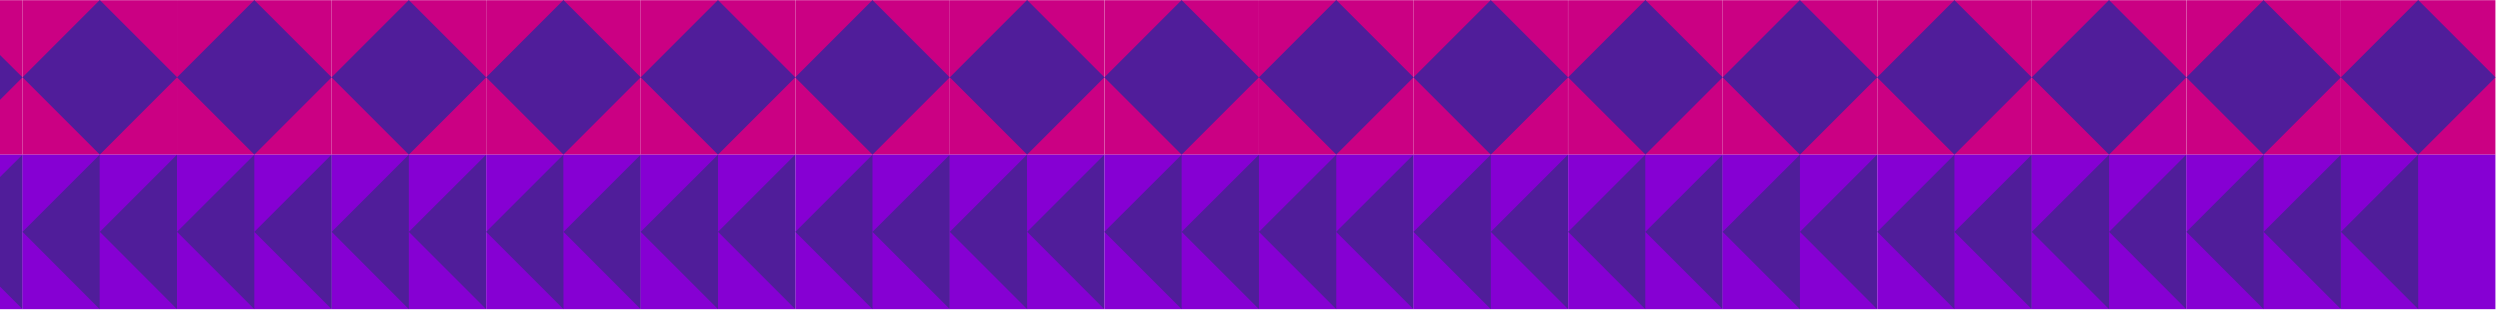
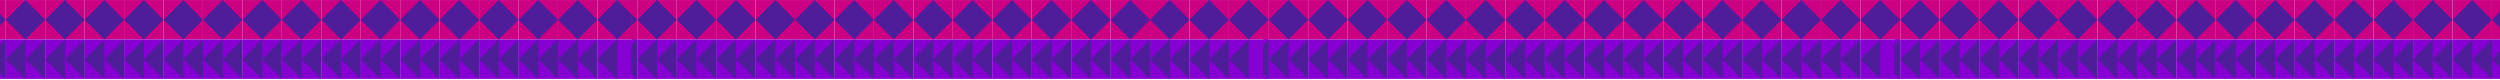
- <svg xmlns="http://www.w3.org/2000/svg" width="490" height="61" viewBox="0 0 490 61" fill="none">
-   <path d="M155.882 0.035L155.882 30.316L186.164 30.316L186.164 0.035L155.882 0.035Z" fill="#CB0083" />
-   <path d="M155.855 15.168L171.007 30.316L186.155 15.164L171.003 0.016L155.855 15.168Z" fill="#501D9A" />
+ <svg xmlns="http://www.w3.org/2000/svg" width="1920" height="61" viewBox="0 0 1920 61" fill="none">
+   <path d="M155.882 0.034L155.882 30.316L186.164 30.316L186.164 0.034L155.882 0.034Z" fill="#CB0083" />
+   <path d="M155.855 15.168L171.007 30.315L186.155 15.163L171.003 0.016L155.855 15.168Z" fill="#501D9A" />
  <path d="M155.882 30.316L155.882 60.598L186.164 60.598L186.164 30.316L155.882 30.316Z" fill="#8600D3" />
  <path d="M171.008 30.316L171.008 60.598L155.882 45.442L171.008 30.316Z" fill="#501D9A" />
  <path d="M186.164 30.316L186.164 60.598L171.008 45.442L186.164 30.316Z" fill="#501D9A" />
-   <path d="M186.164 0.035L186.164 30.316L216.445 30.316L216.445 0.035L186.164 0.035Z" fill="#CB0083" />
-   <path d="M186.162 15.157L201.314 30.305L216.462 15.153L201.31 0.005L186.162 15.157Z" fill="#501D9A" />
+   <path d="M186.164 0.034L186.164 30.316L216.445 30.316L216.445 0.034L186.164 0.034Z" fill="#CB0083" />
+   <path d="M186.162 15.156L201.314 30.304L216.462 15.152L201.31 0.004L186.162 15.156Z" fill="#501D9A" />
  <path d="M186.164 30.316L186.164 60.598L216.445 60.598L216.445 30.316L186.164 30.316Z" fill="#8600D3" />
  <path d="M201.289 30.316L201.32 60.598L186.164 45.442L201.289 30.316Z" fill="#501D9A" />
  <path d="M216.445 30.316L216.445 60.598L201.32 45.442L216.445 30.316Z" fill="#501D9A" />
-   <path d="M216.476 0.035L216.476 30.316L246.757 30.316L246.757 0.035L216.476 0.035Z" fill="#CB0083" />
-   <path d="M216.447 15.167L231.599 30.314L246.747 15.162L231.595 0.015L216.447 15.167Z" fill="#501D9A" />
+   <path d="M216.476 0.034L216.476 30.316L246.757 30.316L246.757 0.034L216.476 0.034Z" fill="#CB0083" />
+   <path d="M216.447 15.166L231.599 30.314L246.747 15.162L231.595 0.014L216.447 15.166Z" fill="#501D9A" />
  <path d="M216.476 30.316L216.476 60.598L246.757 60.598L246.757 30.316L216.476 30.316Z" fill="#8600D3" />
  <path d="M231.601 30.316L231.601 60.598L216.445 45.442L231.601 30.316Z" fill="#501D9A" />
  <path d="M246.757 30.316L246.757 60.598L231.601 45.442L246.757 30.316Z" fill="#501D9A" />
-   <path d="M64.976 0.035L64.976 30.316L95.258 30.316L95.258 0.035L64.976 0.035Z" fill="#CB0083" />
-   <path d="M64.98 15.167L80.132 30.314L95.28 15.162L80.128 0.015L64.98 15.167Z" fill="#501D9A" />
+   <path d="M64.976 0.034L64.976 30.316L95.258 30.316L95.258 0.034L64.976 0.034Z" fill="#CB0083" />
+   <path d="M64.98 15.166L80.132 30.314L95.28 15.162L80.128 0.014L64.98 15.166Z" fill="#501D9A" />
  <path d="M64.976 30.316L64.976 60.598L95.258 60.598L95.258 30.316L64.976 30.316Z" fill="#8600D3" />
  <path d="M80.132 30.316L80.132 60.598L65.007 45.442L80.132 30.316Z" fill="#501D9A" />
  <path d="M95.288 30.316L95.288 60.598L80.132 45.442L95.288 30.316Z" fill="#501D9A" />
-   <path d="M95.288 0.035L95.288 30.316L125.57 30.316L125.57 0.035L95.288 0.035Z" fill="#CB0083" />
+   <path d="M95.288 0.034L95.288 30.316L125.57 30.316L125.57 0.034L95.288 0.034Z" fill="#CB0083" />
  <path d="M95.287 15.155L110.439 30.302L125.587 15.15L110.435 0.002L95.287 15.155Z" fill="#501D9A" />
  <path d="M95.288 30.316L95.288 60.598L125.57 60.598L125.57 30.316L95.288 30.316Z" fill="#8600D3" />
  <path d="M110.414 30.316L110.444 60.598L95.288 45.442L110.414 30.316Z" fill="#501D9A" />
  <path d="M125.57 30.316L125.57 60.598L110.444 45.442L125.57 30.316Z" fill="#501D9A" />
-   <path d="M125.57 0.035L125.57 30.316L155.852 30.316L155.852 0.035L125.57 0.035Z" fill="#CB0083" />
-   <path d="M125.572 15.165L140.724 30.313L155.872 15.161L140.72 0.013L125.572 15.165Z" fill="#501D9A" />
+   <path d="M125.57 0.034L125.57 30.316L155.852 30.316L155.852 0.034L125.57 0.034Z" fill="#CB0083" />
+   <path d="M125.572 15.165L140.724 30.312L155.872 15.161L140.72 0.013L125.572 15.165Z" fill="#501D9A" />
  <path d="M125.57 30.316L125.57 60.598L155.852 60.598L155.852 30.316L125.57 30.316Z" fill="#8600D3" />
  <path d="M140.726 30.316L140.726 60.598L125.57 45.442L140.726 30.316Z" fill="#501D9A" />
  <path d="M155.852 30.316L155.882 60.598L140.726 45.442L155.852 30.316Z" fill="#501D9A" />
  <path d="M-3.22793e-06 0.035L0 30.316L4.413 30.316L4.413 0.035L-3.22793e-06 0.035Z" fill="#CB0083" />
  <path d="M-9.3756e-07 10.778L4.413 15.16L0 19.573L-9.3756e-07 10.778Z" fill="#501D9A" />
  <path d="M-3.22793e-06 30.316L0 60.598L4.413 60.598L4.413 30.316L-3.22793e-06 30.316Z" fill="#8600D3" />
  <path d="M-2.76077e-06 34.699L4.413 30.316L4.413 60.598L-4.70402e-07 56.185L-2.76077e-06 34.699Z" fill="#501D9A" />
-   <path d="M4.413 0.035L4.413 30.316L34.694 30.316L34.694 0.035L4.413 0.035Z" fill="#CB0083" />
+   <path d="M4.413 0.034L4.413 30.316L34.694 30.316L34.694 0.034L4.413 0.034Z" fill="#CB0083" />
  <path d="M4.411 15.152L19.564 30.3L34.711 15.148L19.559 -2.5946e-06L4.411 15.152Z" fill="#501D9A" />
  <path d="M4.413 30.316L4.413 60.598L34.694 60.598L34.694 30.316L4.413 30.316Z" fill="#8600D3" />
  <path d="M19.538 30.316L19.538 60.598L4.413 45.442L19.538 30.316Z" fill="#501D9A" />
  <path d="M34.694 30.316L34.694 60.598L19.569 45.442L34.694 30.316Z" fill="#501D9A" />
-   <path d="M34.694 0.035L34.694 30.316L64.976 30.316L64.976 0.035L34.694 0.035Z" fill="#CB0083" />
+   <path d="M34.694 0.034L34.694 30.316L64.976 30.316L64.976 0.034L34.694 0.034Z" fill="#CB0083" />
  <path d="M34.697 15.162L49.849 30.31L64.997 15.158L49.845 0.01L34.697 15.162Z" fill="#501D9A" />
  <path d="M34.694 30.316L34.694 60.598L64.976 60.598L64.976 30.316L34.694 30.316Z" fill="#8600D3" />
  <path d="M49.851 30.316L49.851 60.598L34.694 45.442L49.851 30.316Z" fill="#501D9A" />
  <path d="M64.976 30.316L65.007 60.598L49.851 45.442L64.976 30.316Z" fill="#501D9A" />
-   <path d="M246.757 0.035L246.757 30.316L277.039 30.316L277.039 0.035L246.757 0.035Z" fill="#CB0083" />
+   <path d="M246.757 0.034L246.757 30.316L277.039 30.316L277.039 0.034L246.757 0.034Z" fill="#CB0083" />
  <path d="M246.754 15.155L261.906 30.302L277.054 15.15L261.902 0.002L246.754 15.155Z" fill="#501D9A" />
  <path d="M246.757 30.316L246.757 60.598L277.039 60.598L277.039 30.316L246.757 30.316Z" fill="#8600D3" />
  <path d="M261.913 30.316L261.913 60.598L246.757 45.442L261.913 30.316Z" fill="#501D9A" />
  <path d="M277.039 30.316L277.039 60.598L261.883 45.442L277.039 30.316Z" fill="#501D9A" />
-   <path d="M277.039 0.035L277.039 30.316L307.321 30.316L307.321 0.035L277.039 0.035Z" fill="#CB0083" />
-   <path d="M277.04 15.164L292.192 30.311L307.34 15.159L292.188 0.012L277.04 15.164Z" fill="#501D9A" />
+   <path d="M277.039 0.034L277.039 30.316L307.321 30.316L307.321 0.034L277.039 0.034Z" fill="#CB0083" />
+   <path d="M277.04 15.163L292.192 30.311L307.34 15.159L292.188 0.011L277.04 15.163Z" fill="#501D9A" />
  <path d="M277.039 30.316L277.039 60.598L307.321 60.598L307.321 30.316L277.039 30.316Z" fill="#8600D3" />
  <path d="M292.195 30.316L292.195 60.598L277.039 45.442L292.195 30.316Z" fill="#501D9A" />
  <path d="M307.321 30.316L307.351 60.598L292.195 45.442L307.321 30.316Z" fill="#501D9A" />
-   <path d="M307.351 0.035L307.351 30.316L337.633 30.316L337.633 0.035L307.351 0.035Z" fill="#CB0083" />
+   <path d="M307.351 0.034L307.351 30.316L337.633 30.316L337.633 0.034L307.351 0.034Z" fill="#CB0083" />
  <path d="M307.346 15.152L322.499 30.3L337.646 15.148L322.494 -3.94347e-06L307.346 15.152Z" fill="#501D9A" />
  <path d="M307.351 30.316L307.351 60.598L337.633 60.598L337.633 30.316L307.351 30.316Z" fill="#8600D3" />
  <path d="M322.477 30.316L322.477 60.598L307.351 45.442L322.477 30.316Z" fill="#501D9A" />
  <path d="M337.633 30.316L337.633 60.598L322.477 45.442L337.633 30.316Z" fill="#501D9A" />
-   <path d="M337.633 0.035L337.633 30.316L367.914 30.316L367.914 0.035L337.633 0.035Z" fill="#CB0083" />
+   <path d="M337.633 0.034L337.633 30.316L367.914 30.316L367.914 0.034L337.633 0.034Z" fill="#CB0083" />
  <path d="M337.632 15.162L352.784 30.31L367.932 15.158L352.78 0.01L337.632 15.162Z" fill="#501D9A" />
  <path d="M337.633 30.316L337.633 60.598L367.914 60.598L367.914 30.316L337.633 30.316Z" fill="#8600D3" />
  <path d="M352.789 30.316L352.789 60.598L337.633 45.442L352.789 30.316Z" fill="#501D9A" />
  <path d="M367.914 30.316L367.914 60.598L352.789 45.442L367.914 30.316Z" fill="#501D9A" />
-   <path d="M367.945 0.035L367.945 30.316L398.226 30.316L398.226 0.035L367.945 0.035Z" fill="#CB0083" />
-   <path d="M367.917 15.171L383.069 30.319L398.217 15.167L383.065 0.019L367.917 15.171Z" fill="#501D9A" />
+   <path d="M367.945 0.034L367.945 30.316L398.226 30.316L398.226 0.034L367.945 0.034Z" fill="#CB0083" />
+   <path d="M367.917 15.171L383.069 30.318L398.217 15.166L383.065 0.019L367.917 15.171Z" fill="#501D9A" />
  <path d="M367.945 30.316L367.945 60.598L398.226 60.598L398.226 30.316L367.945 30.316Z" fill="#8600D3" />
  <path d="M383.07 30.316L383.07 60.598L367.945 45.442L383.07 30.316Z" fill="#501D9A" />
  <path d="M398.226 30.316L398.226 60.598L383.07 45.442L398.226 30.316Z" fill="#501D9A" />
-   <path d="M398.226 0.035L398.226 30.316L428.508 30.316L428.508 0.035L398.226 0.035Z" fill="#CB0083" />
+   <path d="M398.226 0.034L398.226 30.316L428.508 30.316L428.508 0.034L398.226 0.034Z" fill="#CB0083" />
  <path d="M398.224 15.159L413.376 30.307L428.524 15.155L413.372 0.007L398.224 15.159Z" fill="#501D9A" />
  <path d="M398.226 30.316L398.226 60.598L428.508 60.598L428.508 30.316L398.226 30.316Z" fill="#8600D3" />
  <path d="M413.382 30.316L413.382 60.598L398.226 45.442L413.382 30.316Z" fill="#501D9A" />
  <path d="M428.508 30.316L428.508 60.598L413.382 45.442L428.508 30.316Z" fill="#501D9A" />
-   <path d="M428.539 0.035L428.539 30.316L458.82 30.316L458.82 0.035L428.539 0.035Z" fill="#CB0083" />
-   <path d="M428.51 15.169L443.662 30.316L458.809 15.164L443.657 0.017L428.51 15.169Z" fill="#501D9A" />
+   <path d="M428.539 0.034L428.539 30.316L458.82 30.316L458.82 0.034L428.539 0.034Z" fill="#CB0083" />
+   <path d="M428.51 15.168L443.662 30.316L458.809 15.164L443.657 0.016L428.51 15.168Z" fill="#501D9A" />
  <path d="M428.508 30.316L428.508 60.598L458.79 60.598L458.79 30.316L428.508 30.316Z" fill="#8600D3" />
  <path d="M443.664 30.316L443.664 60.598L428.539 45.442L443.664 30.316Z" fill="#501D9A" />
  <path d="M458.82 30.316L458.82 60.598L443.664 45.442L458.82 30.316Z" fill="#501D9A" />
-   <path d="M458.82 0.035L458.82 30.316L489.102 30.316L489.102 0.035L458.82 0.035Z" fill="#CB0083" />
+   <path d="M458.82 0.034L458.82 30.316L489.102 30.316L489.102 0.034L458.82 0.034Z" fill="#CB0083" />
  <path d="M458.819 15.158L473.971 30.306L489.118 15.154L473.966 0.006L458.819 15.158Z" fill="#501D9A" />
  <path d="M458.82 30.316L458.82 60.598L489.102 60.598L489.102 30.316L458.82 30.316Z" fill="#8600D3" />
  <path d="M473.946 30.316L473.976 60.598L458.82 45.442L473.946 30.316Z" fill="#501D9A" />
+   <path d="M640.882 0.034L640.882 30.316L671.164 30.316L671.164 0.034L640.882 0.034Z" fill="#CB0083" />
+   <path d="M640.855 15.168L656.007 30.315L671.155 15.163L656.003 0.016L640.855 15.168Z" fill="#501D9A" />
+   <path d="M640.882 30.316L640.882 60.598L671.164 60.598L671.164 30.316L640.882 30.316Z" fill="#8600D3" />
+   <path d="M656.008 30.316L656.008 60.598L640.882 45.442L656.008 30.316Z" fill="#501D9A" />
+   <path d="M671.164 30.316L671.164 60.598L656.008 45.442L671.164 30.316Z" fill="#501D9A" />
+   <path d="M671.164 0.034L671.164 30.316L701.445 30.316L701.445 0.034L671.164 0.034Z" fill="#CB0083" />
+   <path d="M671.162 15.156L686.314 30.304L701.462 15.152L686.31 0.004L671.162 15.156Z" fill="#501D9A" />
+   <path d="M671.164 30.316L671.164 60.598L701.445 60.598L701.445 30.316L671.164 30.316Z" fill="#8600D3" />
+   <path d="M686.289 30.316L686.32 60.598L671.164 45.442L686.289 30.316Z" fill="#501D9A" />
+   <path d="M701.445 30.316L701.445 60.598L686.32 45.442L701.445 30.316Z" fill="#501D9A" />
+   <path d="M701.476 0.034L701.476 30.316L731.757 30.316L731.757 0.034L701.476 0.034Z" fill="#CB0083" />
+   <path d="M701.447 15.166L716.6 30.314L731.747 15.162L716.595 0.014L701.447 15.166Z" fill="#501D9A" />
+   <path d="M701.476 30.316L701.476 60.598L731.757 60.598L731.757 30.316L701.476 30.316Z" fill="#8600D3" />
+   <path d="M716.601 30.316L716.601 60.598L701.445 45.442L716.601 30.316Z" fill="#501D9A" />
+   <path d="M731.757 30.316L731.757 60.598L716.601 45.442L731.757 30.316Z" fill="#501D9A" />
+   <path d="M549.976 0.034L549.976 30.316L580.258 30.316L580.258 0.034L549.976 0.034Z" fill="#CB0083" />
+   <path d="M549.98 15.166L565.132 30.314L580.28 15.162L565.128 0.014L549.98 15.166Z" fill="#501D9A" />
+   <path d="M549.976 30.316L549.976 60.598L580.258 60.598L580.258 30.316L549.976 30.316Z" fill="#8600D3" />
+   <path d="M565.132 30.316L565.132 60.598L550.007 45.442L565.132 30.316Z" fill="#501D9A" />
+   <path d="M580.288 30.316L580.288 60.598L565.132 45.442L580.288 30.316Z" fill="#501D9A" />
+   <path d="M580.288 0.034L580.288 30.316L610.57 30.316L610.57 0.034L580.288 0.034Z" fill="#CB0083" />
+   <path d="M580.287 15.155L595.439 30.302L610.587 15.15L595.435 0.002L580.287 15.155Z" fill="#501D9A" />
+   <path d="M580.288 30.316L580.288 60.598L610.57 60.598L610.57 30.316L580.288 30.316Z" fill="#8600D3" />
+   <path d="M595.414 30.316L595.444 60.598L580.288 45.442L595.414 30.316Z" fill="#501D9A" />
+   <path d="M610.57 30.316L610.57 60.598L595.444 45.442L610.57 30.316Z" fill="#501D9A" />
+   <path d="M610.57 0.034L610.57 30.316L640.852 30.316L640.852 0.034L610.57 0.034Z" fill="#CB0083" />
+   <path d="M610.572 15.165L625.724 30.312L640.872 15.161L625.72 0.013L610.572 15.165Z" fill="#501D9A" />
+   <path d="M610.57 30.316L610.57 60.598L640.852 60.598L640.852 30.316L610.57 30.316Z" fill="#8600D3" />
+   <path d="M625.726 30.316L625.726 60.598L610.57 45.442L625.726 30.316Z" fill="#501D9A" />
+   <path d="M640.852 30.316L640.882 60.598L625.726 45.442L640.852 30.316Z" fill="#501D9A" />
+   <path d="M485 0.035L485 30.316L489.413 30.316L489.413 0.035L485 0.035Z" fill="#CB0083" />
+   <path d="M485 10.778L489.413 15.16L485 19.573L485 10.778Z" fill="#501D9A" />
+   <path d="M485 30.316L485 60.598L489.413 60.598L489.413 30.316L485 30.316Z" fill="#8600D3" />
+   <path d="M485 34.699L489.413 30.316L489.413 60.598L485 56.185L485 34.699Z" fill="#501D9A" />
+   <path d="M489.413 0.034L489.413 30.316L519.695 30.316L519.695 0.034L489.413 0.034Z" fill="#CB0083" />
+   <path d="M489.411 15.152L504.564 30.3L519.711 15.148L504.559 -2.5946e-06L489.411 15.152Z" fill="#501D9A" />
+   <path d="M489.413 30.316L489.413 60.598L519.695 60.598L519.695 30.316L489.413 30.316Z" fill="#8600D3" />
+   <path d="M504.539 30.316L504.539 60.598L489.413 45.442L504.539 30.316Z" fill="#501D9A" />
+   <path d="M519.694 30.316L519.694 60.598L504.569 45.442L519.694 30.316Z" fill="#501D9A" />
+   <path d="M519.694 0.034L519.694 30.316L549.976 30.316L549.976 0.034L519.694 0.034Z" fill="#CB0083" />
+   <path d="M519.697 15.162L534.849 30.31L549.997 15.158L534.845 0.01L519.697 15.162Z" fill="#501D9A" />
+   <path d="M519.694 30.316L519.694 60.598L549.976 60.598L549.976 30.316L519.694 30.316Z" fill="#8600D3" />
+   <path d="M534.851 30.316L534.851 60.598L519.694 45.442L534.851 30.316Z" fill="#501D9A" />
+   <path d="M549.976 30.316L550.007 60.598L534.851 45.442L549.976 30.316Z" fill="#501D9A" />
+   <path d="M731.757 0.034L731.757 30.316L762.039 30.316L762.039 0.034L731.757 0.034Z" fill="#CB0083" />
+   <path d="M731.754 15.155L746.906 30.302L762.054 15.15L746.902 0.002L731.754 15.155Z" fill="#501D9A" />
+   <path d="M731.757 30.316L731.757 60.598L762.039 60.598L762.039 30.316L731.757 30.316Z" fill="#8600D3" />
+   <path d="M746.913 30.316L746.913 60.598L731.757 45.442L746.913 30.316Z" fill="#501D9A" />
+   <path d="M762.039 30.316L762.039 60.598L746.883 45.442L762.039 30.316Z" fill="#501D9A" />
+   <path d="M762.039 0.034L762.039 30.316L792.321 30.316L792.321 0.034L762.039 0.034Z" fill="#CB0083" />
+   <path d="M762.04 15.163L777.192 30.311L792.34 15.159L777.188 0.011L762.04 15.163Z" fill="#501D9A" />
+   <path d="M762.039 30.316L762.039 60.598L792.321 60.598L792.321 30.316L762.039 30.316Z" fill="#8600D3" />
+   <path d="M777.195 30.316L777.195 60.598L762.039 45.442L777.195 30.316Z" fill="#501D9A" />
+   <path d="M792.321 30.316L792.351 60.598L777.195 45.442L792.321 30.316Z" fill="#501D9A" />
+   <path d="M792.351 0.034L792.351 30.316L822.633 30.316L822.633 0.034L792.351 0.034Z" fill="#CB0083" />
+   <path d="M792.347 15.152L807.499 30.3L822.646 15.148L807.494 -3.94347e-06L792.347 15.152Z" fill="#501D9A" />
+   <path d="M792.351 30.316L792.351 60.598L822.633 60.598L822.633 30.316L792.351 30.316Z" fill="#8600D3" />
+   <path d="M807.477 30.316L807.477 60.598L792.351 45.442L807.477 30.316Z" fill="#501D9A" />
+   <path d="M822.633 30.316L822.633 60.598L807.477 45.442L822.633 30.316Z" fill="#501D9A" />
+   <path d="M822.633 0.034L822.633 30.316L852.914 30.316L852.914 0.034L822.633 0.034Z" fill="#CB0083" />
+   <path d="M822.632 15.162L837.784 30.31L852.932 15.158L837.78 0.01L822.632 15.162Z" fill="#501D9A" />
+   <path d="M822.633 30.316L822.633 60.598L852.914 60.598L852.914 30.316L822.633 30.316Z" fill="#8600D3" />
+   <path d="M837.789 30.316L837.789 60.598L822.633 45.442L837.789 30.316Z" fill="#501D9A" />
+   <path d="M852.914 30.316L852.914 60.598L837.789 45.442L852.914 30.316Z" fill="#501D9A" />
+   <path d="M852.945 0.034L852.945 30.316L883.226 30.316L883.226 0.034L852.945 0.034Z" fill="#CB0083" />
+   <path d="M852.917 15.171L868.069 30.318L883.217 15.166L868.065 0.019L852.917 15.171Z" fill="#501D9A" />
+   <path d="M852.945 30.316L852.945 60.598L883.226 60.598L883.226 30.316L852.945 30.316Z" fill="#8600D3" />
+   <path d="M868.07 30.316L868.07 60.598L852.945 45.442L868.07 30.316Z" fill="#501D9A" />
+   <path d="M883.226 30.316L883.226 60.598L868.07 45.442L883.226 30.316Z" fill="#501D9A" />
+   <path d="M883.226 0.034L883.226 30.316L913.508 30.316L913.508 0.034L883.226 0.034Z" fill="#CB0083" />
+   <path d="M883.224 15.159L898.376 30.307L913.524 15.155L898.372 0.007L883.224 15.159Z" fill="#501D9A" />
+   <path d="M883.226 30.316L883.226 60.598L913.508 60.598L913.508 30.316L883.226 30.316Z" fill="#8600D3" />
+   <path d="M898.382 30.316L898.382 60.598L883.226 45.442L898.382 30.316Z" fill="#501D9A" />
+   <path d="M913.508 30.316L913.508 60.598L898.382 45.442L913.508 30.316Z" fill="#501D9A" />
+   <path d="M913.539 0.034L913.539 30.316L943.82 30.316L943.82 0.034L913.539 0.034Z" fill="#CB0083" />
+   <path d="M913.51 15.168L928.662 30.316L943.809 15.164L928.657 0.016L913.51 15.168Z" fill="#501D9A" />
+   <path d="M913.508 30.316L913.508 60.598L943.79 60.598L943.79 30.316L913.508 30.316Z" fill="#8600D3" />
+   <path d="M928.664 30.316L928.664 60.598L913.539 45.442L928.664 30.316Z" fill="#501D9A" />
+   <path d="M943.82 30.316L943.82 60.598L928.664 45.442L943.82 30.316Z" fill="#501D9A" />
+   <path d="M943.82 0.034L943.82 30.316L974.102 30.316L974.102 0.034L943.82 0.034Z" fill="#CB0083" />
+   <path d="M943.819 15.158L958.971 30.306L974.118 15.154L958.966 0.006L943.819 15.158Z" fill="#501D9A" />
+   <path d="M943.82 30.316L943.82 60.598L974.102 60.598L974.102 30.316L943.82 30.316Z" fill="#8600D3" />
+   <path d="M958.946 30.316L958.976 60.598L943.82 45.442L958.946 30.316Z" fill="#501D9A" />
+   <path d="M1125.88 0.034L1125.88 30.316L1156.16 30.316L1156.16 0.034L1125.88 0.034Z" fill="#CB0083" />
+   <path d="M1125.86 15.168L1141.01 30.315L1156.16 15.163L1141 0.016L1125.86 15.168Z" fill="#501D9A" />
+   <path d="M1125.88 30.316L1125.88 60.598L1156.16 60.598L1156.16 30.316L1125.88 30.316Z" fill="#8600D3" />
+   <path d="M1141.01 30.316L1141.01 60.598L1125.88 45.442L1141.01 30.316Z" fill="#501D9A" />
+   <path d="M1156.16 30.316L1156.16 60.598L1141.01 45.442L1156.16 30.316Z" fill="#501D9A" />
+   <path d="M1156.16 0.034L1156.16 30.316L1186.45 30.316L1186.45 0.034L1156.16 0.034Z" fill="#CB0083" />
+   <path d="M1156.16 15.156L1171.31 30.304L1186.46 15.152L1171.31 0.004L1156.16 15.156Z" fill="#501D9A" />
+   <path d="M1156.16 30.316L1156.16 60.598L1186.45 60.598L1186.45 30.316L1156.16 30.316Z" fill="#8600D3" />
+   <path d="M1171.29 30.316L1171.32 60.598L1156.16 45.442L1171.29 30.316Z" fill="#501D9A" />
+   <path d="M1186.45 30.316L1186.45 60.598L1171.32 45.442L1186.45 30.316Z" fill="#501D9A" />
+   <path d="M1186.48 0.034L1186.48 30.316L1216.76 30.316L1216.76 0.034L1186.48 0.034Z" fill="#CB0083" />
+   <path d="M1186.45 15.166L1201.6 30.314L1216.75 15.162L1201.6 0.014L1186.45 15.166Z" fill="#501D9A" />
+   <path d="M1186.48 30.316L1186.48 60.598L1216.76 60.598L1216.76 30.316L1186.48 30.316Z" fill="#8600D3" />
+   <path d="M1201.6 30.316L1201.6 60.598L1186.45 45.442L1201.6 30.316Z" fill="#501D9A" />
+   <path d="M1216.76 30.316L1216.76 60.598L1201.6 45.442L1216.76 30.316Z" fill="#501D9A" />
+   <path d="M1034.98 0.034L1034.98 30.316L1065.26 30.316L1065.26 0.034L1034.98 0.034Z" fill="#CB0083" />
+   <path d="M1034.98 15.166L1050.13 30.314L1065.28 15.162L1050.13 0.014L1034.98 15.166Z" fill="#501D9A" />
+   <path d="M1034.98 30.316L1034.98 60.598L1065.26 60.598L1065.26 30.316L1034.98 30.316Z" fill="#8600D3" />
+   <path d="M1050.13 30.316L1050.13 60.598L1035.01 45.442L1050.13 30.316Z" fill="#501D9A" />
+   <path d="M1065.29 30.316L1065.29 60.598L1050.13 45.442L1065.29 30.316Z" fill="#501D9A" />
+   <path d="M1065.29 0.034L1065.29 30.316L1095.57 30.316L1095.57 0.034L1065.29 0.034Z" fill="#CB0083" />
+   <path d="M1065.29 15.155L1080.44 30.302L1095.59 15.15L1080.43 0.002L1065.29 15.155Z" fill="#501D9A" />
+   <path d="M1065.29 30.316L1065.29 60.598L1095.57 60.598L1095.57 30.316L1065.29 30.316Z" fill="#8600D3" />
+   <path d="M1080.41 30.316L1080.44 60.598L1065.29 45.442L1080.41 30.316Z" fill="#501D9A" />
+   <path d="M1095.57 30.316L1095.57 60.598L1080.44 45.442L1095.57 30.316Z" fill="#501D9A" />
+   <path d="M1095.57 0.034L1095.57 30.316L1125.85 30.316L1125.85 0.034L1095.57 0.034Z" fill="#CB0083" />
+   <path d="M1095.57 15.165L1110.72 30.312L1125.87 15.161L1110.72 0.013L1095.57 15.165Z" fill="#501D9A" />
+   <path d="M1095.57 30.316L1095.57 60.598L1125.85 60.598L1125.85 30.316L1095.57 30.316Z" fill="#8600D3" />
+   <path d="M1110.73 30.316L1110.73 60.598L1095.57 45.442L1110.73 30.316Z" fill="#501D9A" />
+   <path d="M1125.85 30.316L1125.88 60.598L1110.73 45.442L1125.85 30.316Z" fill="#501D9A" />
+   <path d="M970 0.035L970 30.316L974.413 30.316L974.413 0.035L970 0.035Z" fill="#CB0083" />
+   <path d="M970 10.778L974.413 15.16L970 19.573L970 10.778Z" fill="#501D9A" />
+   <path d="M970 30.316L970 60.598L974.413 60.598L974.413 30.316L970 30.316Z" fill="#8600D3" />
+   <path d="M970 34.699L974.413 30.316L974.413 60.598L970 56.185L970 34.699Z" fill="#501D9A" />
+   <path d="M974.413 0.034L974.413 30.316L1004.69 30.316L1004.69 0.034L974.413 0.034Z" fill="#CB0083" />
+   <path d="M974.411 15.152L989.564 30.3L1004.71 15.148L989.559 -2.5946e-06L974.411 15.152Z" fill="#501D9A" />
+   <path d="M974.413 30.316L974.413 60.598L1004.69 60.598L1004.69 30.316L974.413 30.316Z" fill="#8600D3" />
+   <path d="M989.539 30.316L989.539 60.598L974.413 45.442L989.539 30.316Z" fill="#501D9A" />
+   <path d="M1004.69 30.316L1004.69 60.598L989.569 45.442L1004.69 30.316Z" fill="#501D9A" />
+   <path d="M1004.69 0.034L1004.69 30.316L1034.98 30.316L1034.98 0.034L1004.69 0.034Z" fill="#CB0083" />
+   <path d="M1004.7 15.162L1019.85 30.31L1035 15.158L1019.84 0.01L1004.7 15.162Z" fill="#501D9A" />
+   <path d="M1004.69 30.316L1004.69 60.598L1034.98 60.598L1034.98 30.316L1004.69 30.316Z" fill="#8600D3" />
+   <path d="M1019.85 30.316L1019.85 60.598L1004.69 45.442L1019.85 30.316Z" fill="#501D9A" />
+   <path d="M1034.98 30.316L1035.01 60.598L1019.85 45.442L1034.98 30.316Z" fill="#501D9A" />
+   <path d="M1216.76 0.034L1216.76 30.316L1247.04 30.316L1247.04 0.034L1216.76 0.034Z" fill="#CB0083" />
+   <path d="M1216.75 15.155L1231.91 30.302L1247.05 15.15L1231.9 0.002L1216.75 15.155Z" fill="#501D9A" />
+   <path d="M1216.76 30.316L1216.76 60.598L1247.04 60.598L1247.04 30.316L1216.76 30.316Z" fill="#8600D3" />
+   <path d="M1231.91 30.316L1231.91 60.598L1216.76 45.442L1231.91 30.316Z" fill="#501D9A" />
+   <path d="M1247.04 30.316L1247.04 60.598L1231.88 45.442L1247.04 30.316Z" fill="#501D9A" />
+   <path d="M1247.04 0.034L1247.04 30.316L1277.32 30.316L1277.32 0.034L1247.04 0.034Z" fill="#CB0083" />
+   <path d="M1247.04 15.163L1262.19 30.311L1277.34 15.159L1262.19 0.011L1247.04 15.163Z" fill="#501D9A" />
+   <path d="M1247.04 30.316L1247.04 60.598L1277.32 60.598L1277.32 30.316L1247.04 30.316Z" fill="#8600D3" />
+   <path d="M1262.2 30.316L1262.2 60.598L1247.04 45.442L1262.2 30.316Z" fill="#501D9A" />
+   <path d="M1277.32 30.316L1277.35 60.598L1262.2 45.442L1277.32 30.316Z" fill="#501D9A" />
+   <path d="M1277.35 0.034L1277.35 30.316L1307.63 30.316L1307.63 0.034L1277.35 0.034Z" fill="#CB0083" />
+   <path d="M1277.35 15.152L1292.5 30.3L1307.65 15.148L1292.49 -3.94347e-06L1277.35 15.152Z" fill="#501D9A" />
+   <path d="M1277.35 30.316L1277.35 60.598L1307.63 60.598L1307.63 30.316L1277.35 30.316Z" fill="#8600D3" />
+   <path d="M1292.48 30.316L1292.48 60.598L1277.35 45.442L1292.48 30.316Z" fill="#501D9A" />
+   <path d="M1307.63 30.316L1307.63 60.598L1292.48 45.442L1307.63 30.316Z" fill="#501D9A" />
+   <path d="M1307.63 0.034L1307.63 30.316L1337.91 30.316L1337.91 0.034L1307.63 0.034Z" fill="#CB0083" />
+   <path d="M1307.63 15.162L1322.78 30.31L1337.93 15.158L1322.78 0.01L1307.63 15.162Z" fill="#501D9A" />
+   <path d="M1307.63 30.316L1307.63 60.598L1337.91 60.598L1337.91 30.316L1307.63 30.316Z" fill="#8600D3" />
+   <path d="M1322.79 30.316L1322.79 60.598L1307.63 45.442L1322.79 30.316Z" fill="#501D9A" />
+   <path d="M1337.91 30.316L1337.91 60.598L1322.79 45.442L1337.91 30.316Z" fill="#501D9A" />
+   <path d="M1337.94 0.034L1337.94 30.316L1368.23 30.316L1368.23 0.034L1337.94 0.034Z" fill="#CB0083" />
+   <path d="M1337.92 15.171L1353.07 30.318L1368.22 15.166L1353.07 0.019L1337.92 15.171Z" fill="#501D9A" />
+   <path d="M1337.94 30.316L1337.94 60.598L1368.23 60.598L1368.23 30.316L1337.94 30.316Z" fill="#8600D3" />
+   <path d="M1353.07 30.316L1353.07 60.598L1337.94 45.442L1353.07 30.316Z" fill="#501D9A" />
+   <path d="M1368.23 30.316L1368.23 60.598L1353.07 45.442L1368.23 30.316Z" fill="#501D9A" />
+   <path d="M1368.23 0.034L1368.23 30.316L1398.51 30.316L1398.51 0.034L1368.23 0.034Z" fill="#CB0083" />
+   <path d="M1368.22 15.159L1383.38 30.307L1398.52 15.155L1383.37 0.007L1368.22 15.159Z" fill="#501D9A" />
+   <path d="M1368.23 30.316L1368.23 60.598L1398.51 60.598L1398.51 30.316L1368.23 30.316Z" fill="#8600D3" />
+   <path d="M1383.38 30.316L1383.38 60.598L1368.23 45.442L1383.38 30.316Z" fill="#501D9A" />
+   <path d="M1398.51 30.316L1398.51 60.598L1383.38 45.442L1398.51 30.316Z" fill="#501D9A" />
+   <path d="M1398.54 0.034L1398.54 30.316L1428.82 30.316L1428.82 0.034L1398.54 0.034Z" fill="#CB0083" />
+   <path d="M1398.51 15.168L1413.66 30.316L1428.81 15.164L1413.66 0.016L1398.51 15.168Z" fill="#501D9A" />
+   <path d="M1398.51 30.316L1398.51 60.598L1428.79 60.598L1428.79 30.316L1398.51 30.316Z" fill="#8600D3" />
+   <path d="M1413.66 30.316L1413.66 60.598L1398.54 45.442L1413.66 30.316Z" fill="#501D9A" />
+   <path d="M1428.82 30.316L1428.82 60.598L1413.66 45.442L1428.82 30.316Z" fill="#501D9A" />
+   <path d="M1428.82 0.034L1428.82 30.316L1459.1 30.316L1459.1 0.034L1428.82 0.034Z" fill="#CB0083" />
+   <path d="M1428.82 15.158L1443.97 30.306L1459.12 15.154L1443.97 0.006L1428.82 15.158Z" fill="#501D9A" />
+   <path d="M1428.82 30.316L1428.82 60.598L1459.1 60.598L1459.1 30.316L1428.82 30.316Z" fill="#8600D3" />
+   <path d="M1443.95 30.316L1443.98 60.598L1428.82 45.442L1443.95 30.316Z" fill="#501D9A" />
+   <path d="M1610.88 0.034L1610.88 30.316L1641.16 30.316L1641.16 0.034L1610.88 0.034Z" fill="#CB0083" />
+   <path d="M1610.86 15.168L1626.01 30.315L1641.16 15.163L1626 0.016L1610.86 15.168Z" fill="#501D9A" />
+   <path d="M1610.88 30.316L1610.88 60.598L1641.16 60.598L1641.16 30.316L1610.88 30.316Z" fill="#8600D3" />
+   <path d="M1626.01 30.316L1626.01 60.598L1610.88 45.442L1626.01 30.316Z" fill="#501D9A" />
+   <path d="M1641.16 30.316L1641.16 60.598L1626.01 45.442L1641.16 30.316Z" fill="#501D9A" />
+   <path d="M1641.16 0.034L1641.16 30.316L1671.45 30.316L1671.45 0.034L1641.16 0.034Z" fill="#CB0083" />
+   <path d="M1641.16 15.156L1656.31 30.304L1671.46 15.152L1656.31 0.004L1641.16 15.156Z" fill="#501D9A" />
+   <path d="M1641.16 30.316L1641.16 60.598L1671.45 60.598L1671.45 30.316L1641.16 30.316Z" fill="#8600D3" />
+   <path d="M1656.29 30.316L1656.32 60.598L1641.16 45.442L1656.29 30.316Z" fill="#501D9A" />
+   <path d="M1671.45 30.316L1671.45 60.598L1656.32 45.442L1671.45 30.316Z" fill="#501D9A" />
+   <path d="M1671.48 0.034L1671.48 30.316L1701.76 30.316L1701.76 0.034L1671.48 0.034Z" fill="#CB0083" />
+   <path d="M1671.45 15.166L1686.6 30.314L1701.75 15.162L1686.6 0.014L1671.45 15.166Z" fill="#501D9A" />
+   <path d="M1671.48 30.316L1671.48 60.598L1701.76 60.598L1701.76 30.316L1671.48 30.316Z" fill="#8600D3" />
+   <path d="M1686.6 30.316L1686.6 60.598L1671.45 45.442L1686.6 30.316Z" fill="#501D9A" />
+   <path d="M1701.76 30.316L1701.76 60.598L1686.6 45.442L1701.76 30.316Z" fill="#501D9A" />
+   <path d="M1519.98 0.034L1519.98 30.316L1550.26 30.316L1550.26 0.034L1519.98 0.034Z" fill="#CB0083" />
+   <path d="M1519.98 15.166L1535.13 30.314L1550.28 15.162L1535.13 0.014L1519.98 15.166Z" fill="#501D9A" />
+   <path d="M1519.98 30.316L1519.98 60.598L1550.26 60.598L1550.26 30.316L1519.98 30.316Z" fill="#8600D3" />
+   <path d="M1535.13 30.316L1535.13 60.598L1520.01 45.442L1535.13 30.316Z" fill="#501D9A" />
+   <path d="M1550.29 30.316L1550.29 60.598L1535.13 45.442L1550.29 30.316Z" fill="#501D9A" />
+   <path d="M1550.29 0.034L1550.29 30.316L1580.57 30.316L1580.57 0.034L1550.29 0.034Z" fill="#CB0083" />
+   <path d="M1550.29 15.155L1565.44 30.302L1580.59 15.15L1565.43 0.002L1550.29 15.155Z" fill="#501D9A" />
+   <path d="M1550.29 30.316L1550.29 60.598L1580.57 60.598L1580.57 30.316L1550.29 30.316Z" fill="#8600D3" />
+   <path d="M1565.41 30.316L1565.44 60.598L1550.29 45.442L1565.41 30.316Z" fill="#501D9A" />
+   <path d="M1580.57 30.316L1580.57 60.598L1565.44 45.442L1580.57 30.316Z" fill="#501D9A" />
+   <path d="M1580.57 0.034L1580.57 30.316L1610.85 30.316L1610.85 0.034L1580.57 0.034Z" fill="#CB0083" />
+   <path d="M1580.57 15.165L1595.72 30.312L1610.87 15.161L1595.72 0.013L1580.57 15.165Z" fill="#501D9A" />
+   <path d="M1580.57 30.316L1580.57 60.598L1610.85 60.598L1610.85 30.316L1580.57 30.316Z" fill="#8600D3" />
+   <path d="M1595.73 30.316L1595.73 60.598L1580.57 45.442L1595.73 30.316Z" fill="#501D9A" />
+   <path d="M1610.85 30.316L1610.88 60.598L1595.73 45.442L1610.85 30.316Z" fill="#501D9A" />
+   <path d="M1455 0.035L1455 30.316L1459.41 30.316L1459.41 0.035L1455 0.035Z" fill="#CB0083" />
+   <path d="M1455 10.778L1459.41 15.16L1455 19.573L1455 10.778Z" fill="#501D9A" />
+   <path d="M1455 30.316L1455 60.598L1459.41 60.598L1459.41 30.316L1455 30.316Z" fill="#8600D3" />
+   <path d="M1455 34.699L1459.41 30.316L1459.41 60.598L1455 56.185L1455 34.699Z" fill="#501D9A" />
+   <path d="M1459.41 0.034L1459.41 30.316L1489.69 30.316L1489.69 0.034L1459.41 0.034Z" fill="#CB0083" />
+   <path d="M1459.41 15.152L1474.56 30.3L1489.71 15.148L1474.56 -2.5946e-06L1459.41 15.152Z" fill="#501D9A" />
+   <path d="M1459.41 30.316L1459.41 60.598L1489.69 60.598L1489.69 30.316L1459.41 30.316Z" fill="#8600D3" />
+   <path d="M1474.54 30.316L1474.54 60.598L1459.41 45.442L1474.54 30.316Z" fill="#501D9A" />
+   <path d="M1489.69 30.316L1489.69 60.598L1474.57 45.442L1489.69 30.316Z" fill="#501D9A" />
+   <path d="M1489.69 0.034L1489.69 30.316L1519.98 30.316L1519.98 0.034L1489.69 0.034Z" fill="#CB0083" />
+   <path d="M1489.7 15.162L1504.85 30.31L1520 15.158L1504.84 0.01L1489.7 15.162Z" fill="#501D9A" />
+   <path d="M1489.69 30.316L1489.69 60.598L1519.98 60.598L1519.98 30.316L1489.69 30.316Z" fill="#8600D3" />
+   <path d="M1504.85 30.316L1504.85 60.598L1489.69 45.442L1504.85 30.316Z" fill="#501D9A" />
+   <path d="M1519.98 30.316L1520.01 60.598L1504.85 45.442L1519.98 30.316Z" fill="#501D9A" />
+   <path d="M1701.76 0.034L1701.76 30.316L1732.04 30.316L1732.04 0.034L1701.76 0.034Z" fill="#CB0083" />
+   <path d="M1701.75 15.155L1716.91 30.302L1732.05 15.15L1716.9 0.002L1701.75 15.155Z" fill="#501D9A" />
+   <path d="M1701.76 30.316L1701.76 60.598L1732.04 60.598L1732.04 30.316L1701.76 30.316Z" fill="#8600D3" />
+   <path d="M1716.91 30.316L1716.91 60.598L1701.76 45.442L1716.91 30.316Z" fill="#501D9A" />
+   <path d="M1732.04 30.316L1732.04 60.598L1716.88 45.442L1732.04 30.316Z" fill="#501D9A" />
+   <path d="M1732.04 0.034L1732.04 30.316L1762.32 30.316L1762.32 0.034L1732.04 0.034Z" fill="#CB0083" />
+   <path d="M1732.04 15.163L1747.19 30.311L1762.34 15.159L1747.19 0.011L1732.04 15.163Z" fill="#501D9A" />
+   <path d="M1732.04 30.316L1732.04 60.598L1762.32 60.598L1762.32 30.316L1732.04 30.316Z" fill="#8600D3" />
+   <path d="M1747.2 30.316L1747.2 60.598L1732.04 45.442L1747.2 30.316Z" fill="#501D9A" />
+   <path d="M1762.32 30.316L1762.35 60.598L1747.2 45.442L1762.32 30.316Z" fill="#501D9A" />
+   <path d="M1762.35 0.034L1762.35 30.316L1792.63 30.316L1792.63 0.034L1762.35 0.034Z" fill="#CB0083" />
+   <path d="M1762.35 15.152L1777.5 30.3L1792.65 15.148L1777.49 -3.94347e-06L1762.35 15.152Z" fill="#501D9A" />
+   <path d="M1762.35 30.316L1762.35 60.598L1792.63 60.598L1792.63 30.316L1762.35 30.316Z" fill="#8600D3" />
+   <path d="M1777.48 30.316L1777.48 60.598L1762.35 45.442L1777.48 30.316Z" fill="#501D9A" />
+   <path d="M1792.63 30.316L1792.63 60.598L1777.48 45.442L1792.63 30.316Z" fill="#501D9A" />
+   <path d="M1792.63 0.034L1792.63 30.316L1822.91 30.316L1822.91 0.034L1792.63 0.034Z" fill="#CB0083" />
+   <path d="M1792.63 15.162L1807.78 30.31L1822.93 15.158L1807.78 0.01L1792.63 15.162Z" fill="#501D9A" />
+   <path d="M1792.63 30.316L1792.63 60.598L1822.91 60.598L1822.91 30.316L1792.63 30.316Z" fill="#8600D3" />
+   <path d="M1807.79 30.316L1807.79 60.598L1792.63 45.442L1807.79 30.316Z" fill="#501D9A" />
+   <path d="M1822.91 30.316L1822.91 60.598L1807.79 45.442L1822.91 30.316Z" fill="#501D9A" />
+   <path d="M1822.94 0.034L1822.94 30.316L1853.23 30.316L1853.23 0.034L1822.94 0.034Z" fill="#CB0083" />
+   <path d="M1822.92 15.171L1838.07 30.318L1853.22 15.166L1838.07 0.019L1822.92 15.171Z" fill="#501D9A" />
+   <path d="M1822.94 30.316L1822.94 60.598L1853.23 60.598L1853.23 30.316L1822.94 30.316Z" fill="#8600D3" />
+   <path d="M1838.07 30.316L1838.07 60.598L1822.94 45.442L1838.07 30.316Z" fill="#501D9A" />
+   <path d="M1853.23 30.316L1853.23 60.598L1838.07 45.442L1853.23 30.316Z" fill="#501D9A" />
+   <path d="M1853.23 0.034L1853.23 30.316L1883.51 30.316L1883.51 0.034L1853.23 0.034Z" fill="#CB0083" />
+   <path d="M1853.22 15.159L1868.38 30.307L1883.52 15.155L1868.37 0.007L1853.22 15.159Z" fill="#501D9A" />
+   <path d="M1853.23 30.316L1853.23 60.598L1883.51 60.598L1883.51 30.316L1853.23 30.316Z" fill="#8600D3" />
+   <path d="M1868.38 30.316L1868.38 60.598L1853.23 45.442L1868.38 30.316Z" fill="#501D9A" />
+   <path d="M1883.51 30.316L1883.51 60.598L1868.38 45.442L1883.51 30.316Z" fill="#501D9A" />
+   <path d="M1883.54 0.034L1883.54 30.316L1913.82 30.316L1913.82 0.034L1883.54 0.034Z" fill="#CB0083" />
+   <path d="M1883.51 15.168L1898.66 30.316L1913.81 15.164L1898.66 0.016L1883.51 15.168Z" fill="#501D9A" />
+   <path d="M1883.51 30.316L1883.51 60.598L1913.79 60.598L1913.79 30.316L1883.51 30.316Z" fill="#8600D3" />
+   <path d="M1898.66 30.316L1898.66 60.598L1883.54 45.442L1898.66 30.316Z" fill="#501D9A" />
+   <path d="M1913.82 30.316L1913.82 60.598L1898.66 45.442L1913.82 30.316Z" fill="#501D9A" />
+   <path d="M1913.82 0.034L1913.82 30.316L1944.1 30.316L1944.1 0.034L1913.82 0.034Z" fill="#CB0083" />
+   <path d="M1913.82 15.158L1928.97 30.306L1944.12 15.154L1928.97 0.006L1913.82 15.158Z" fill="#501D9A" />
+   <path d="M1913.82 30.316L1913.82 60.598L1944.1 60.598L1944.1 30.316L1913.82 30.316Z" fill="#8600D3" />
+   <path d="M1928.95 30.316L1928.98 60.598L1913.82 45.442L1928.95 30.316Z" fill="#501D9A" />
</svg>
